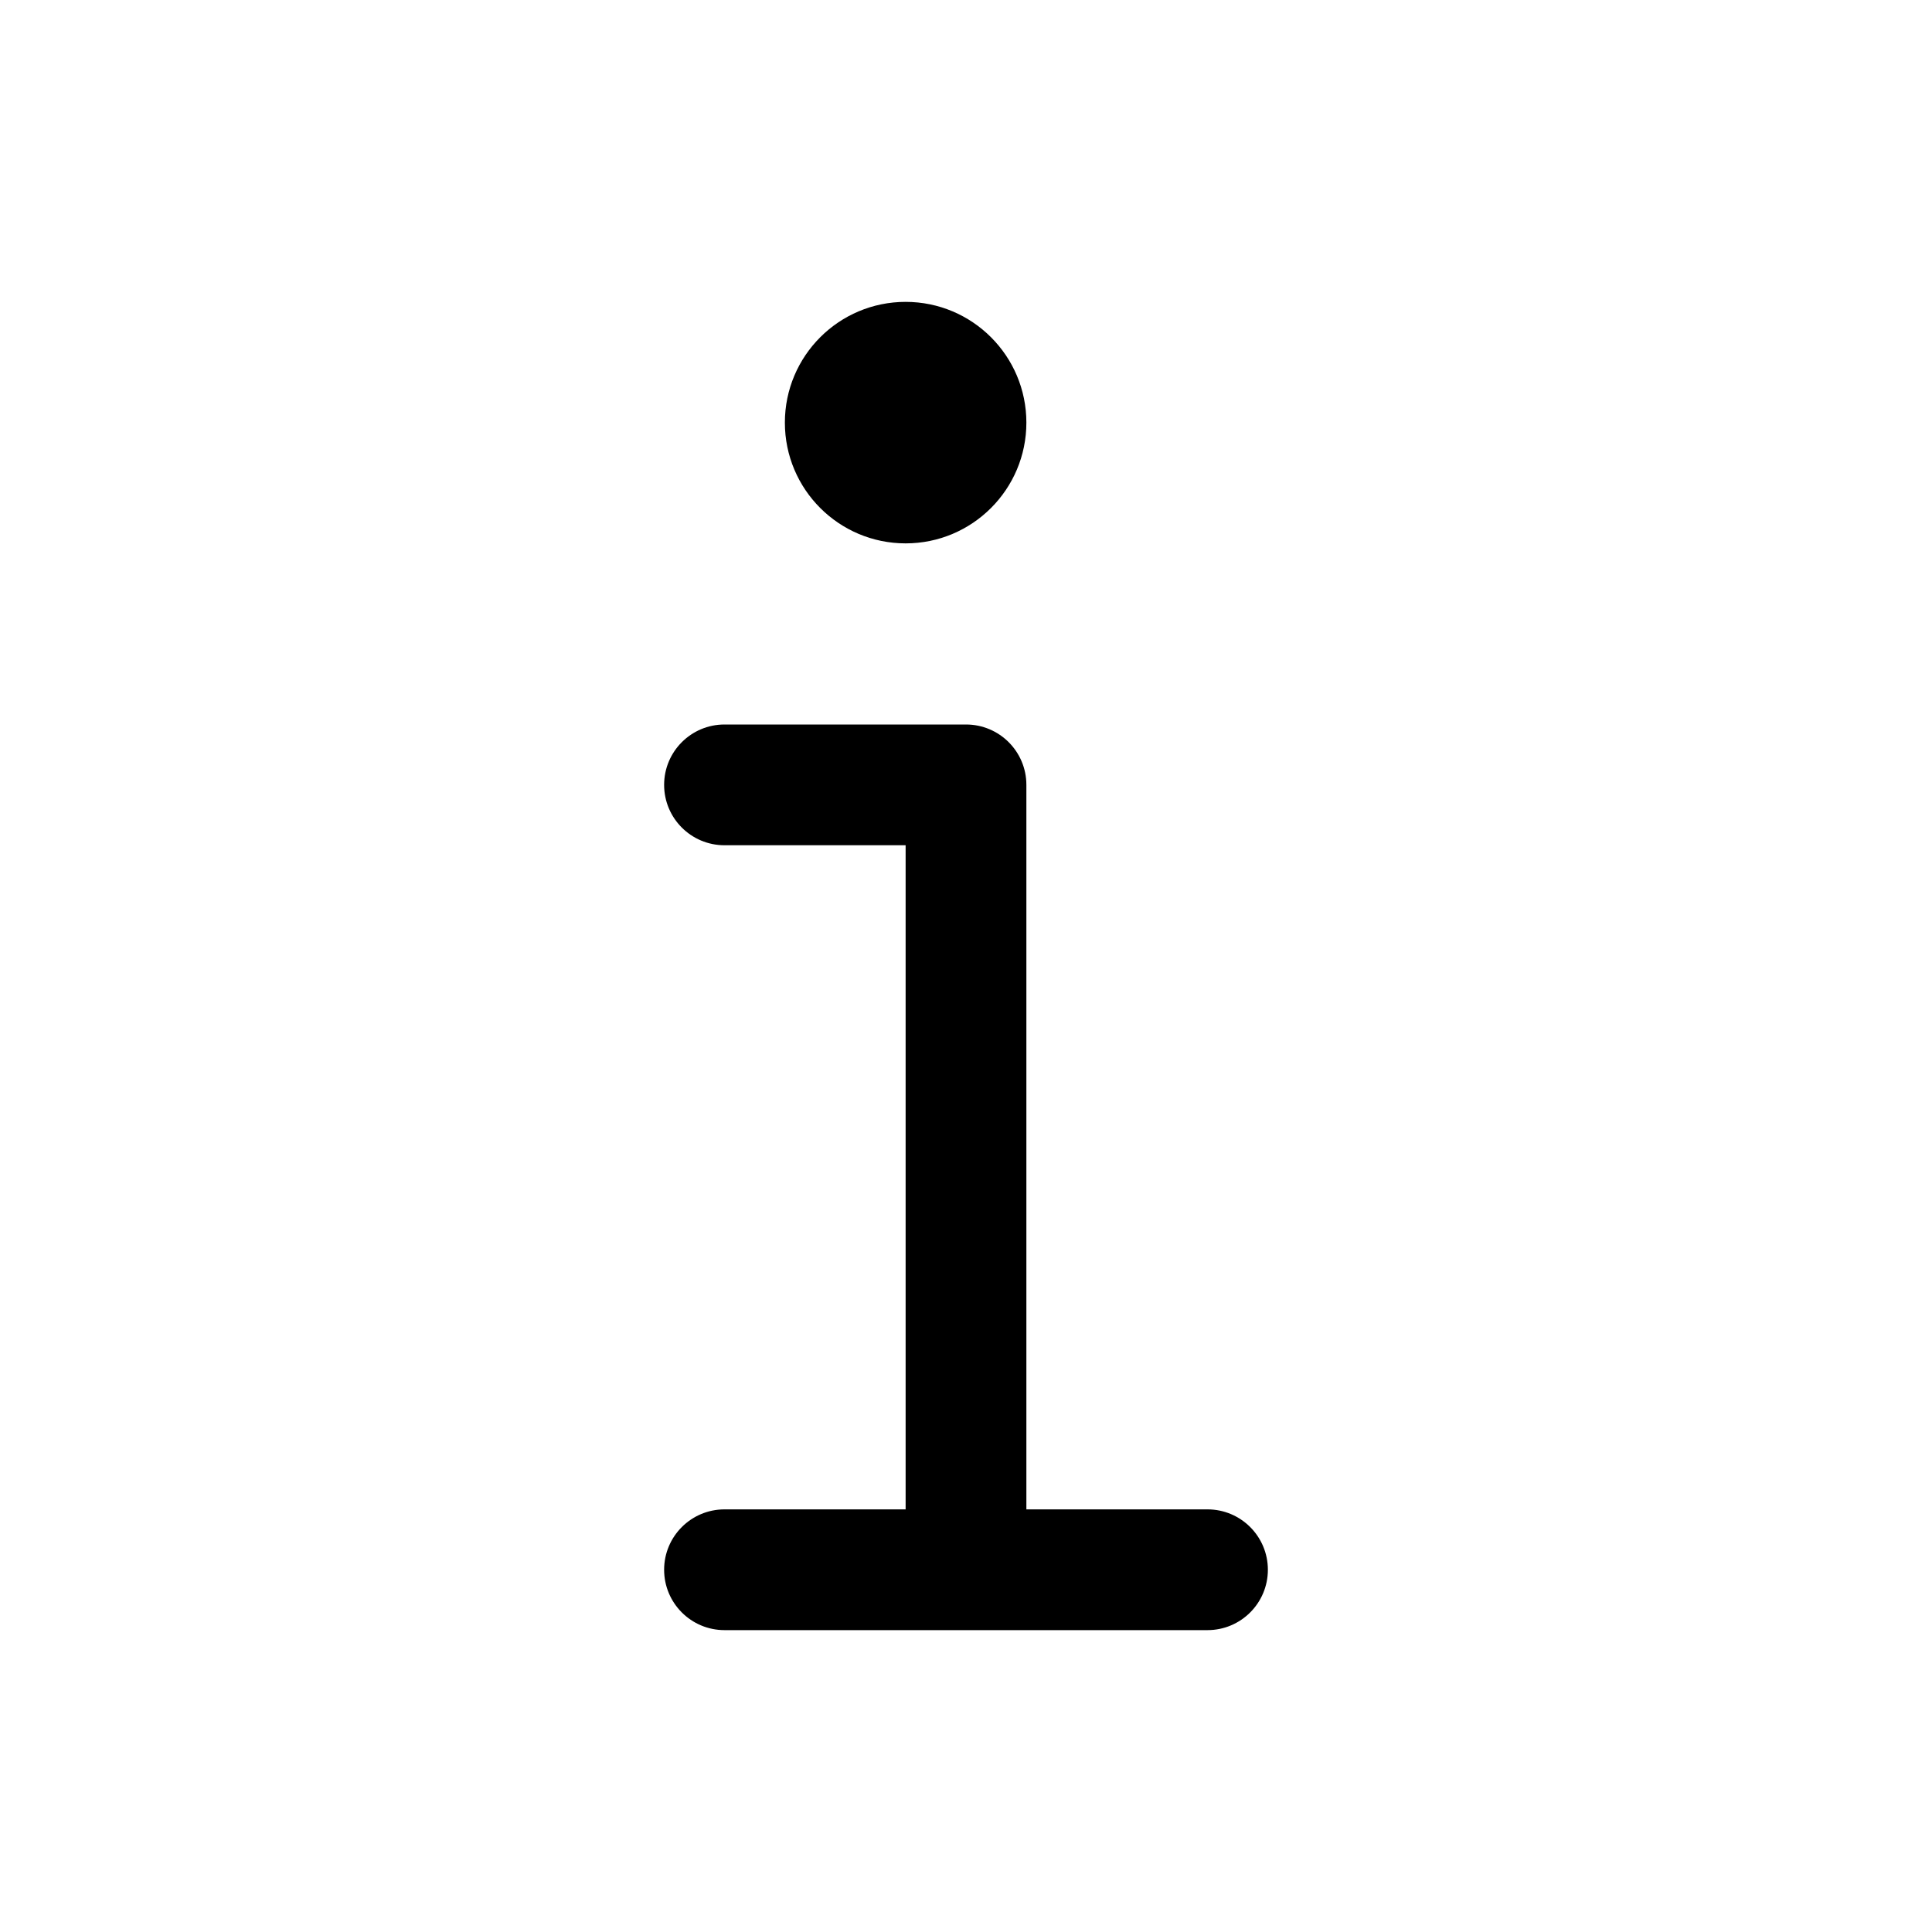
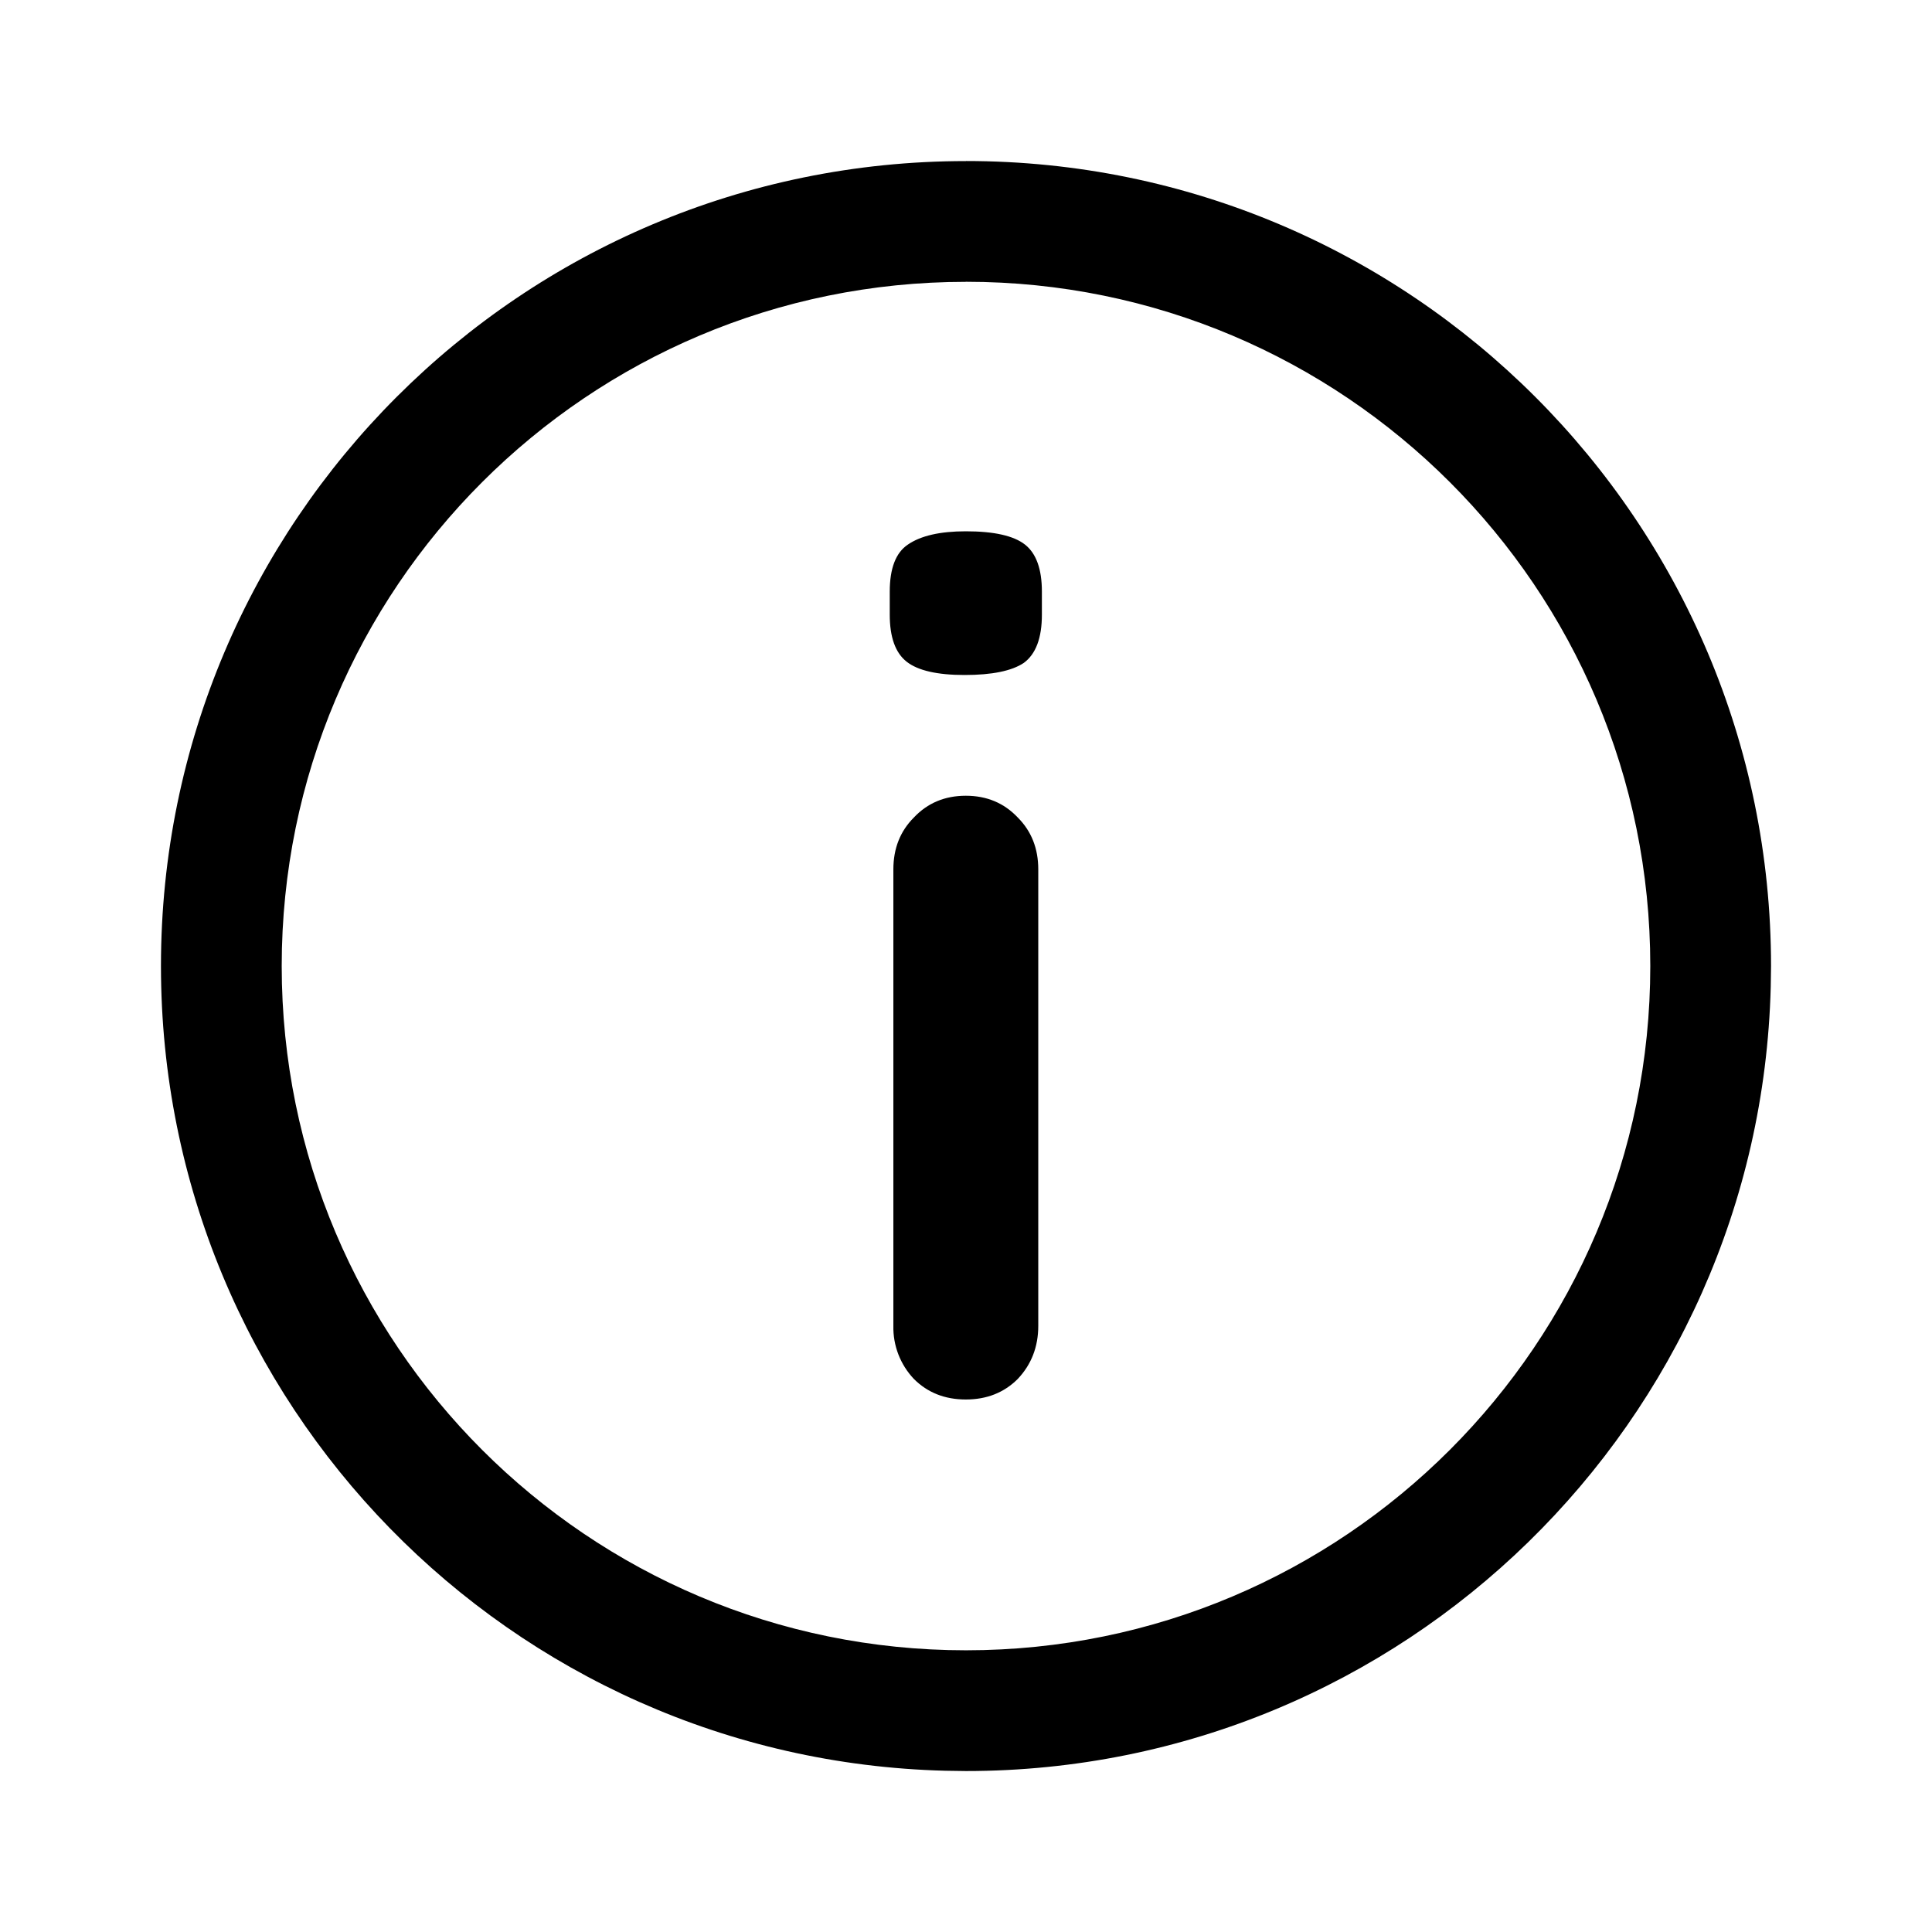
<svg xmlns="http://www.w3.org/2000/svg" width="32" height="32" viewBox="0 0 32 32">
-   <path fill="currentColor" fill-rule="evenodd" d="M17 7a2 2 0 11-4 0 2 2 0 014 0m-6 6a1 1 0 011-1h4a1 1 0 011 1v12h3a1 1 0 110 2h-8a1 1 0 110-2h3V14h-3a1 1 0 01-1-1" clip-rule="evenodd" />
+   <path fill="currentColor" d="M16 2.667c7.363 0 13.333 5.97 13.334 13.333l-.005.345c-.183 7.204-6.08 12.989-13.33 12.989l-.343-.005c-7.205-.183-12.99-6.08-12.99-13.33C2.666 8.637 8.636 2.668 16 2.668m0 2C9.74 4.667 4.666 9.74 4.666 16S9.74 27.334 16 27.334 27.334 22.259 27.334 16c0-6.26-5.075-11.333-11.334-11.333m-.003 8.513q.52 0 .86.36.34.34.34.86v7.56q0 .52-.34.88-.34.34-.86.34t-.86-.34a1.24 1.24 0 01-.34-.88V14.4q0-.52.34-.86.34-.36.86-.36m0-4.38q.7 0 .98.22t.28.78v.38q0 .58-.3.8-.3.2-.98.2t-.96-.22-.28-.78V9.8q0-.579.3-.78.32-.22.96-.22" />
</svg>
